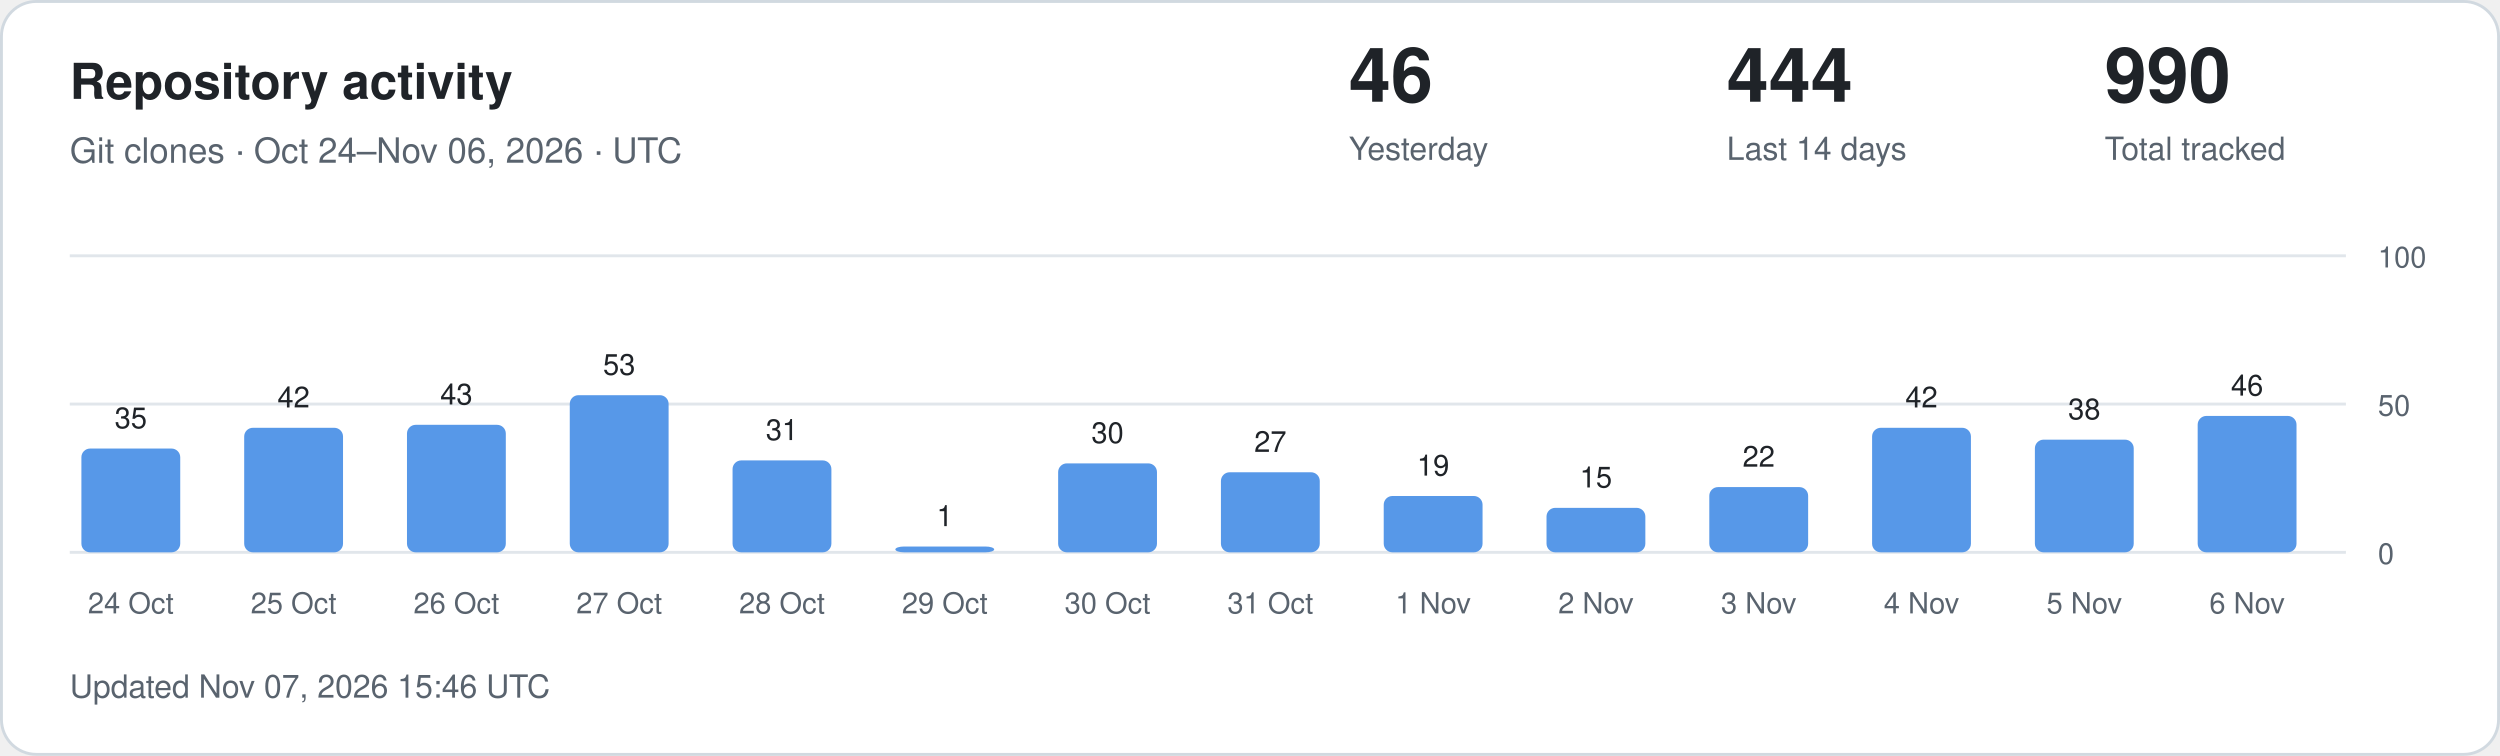
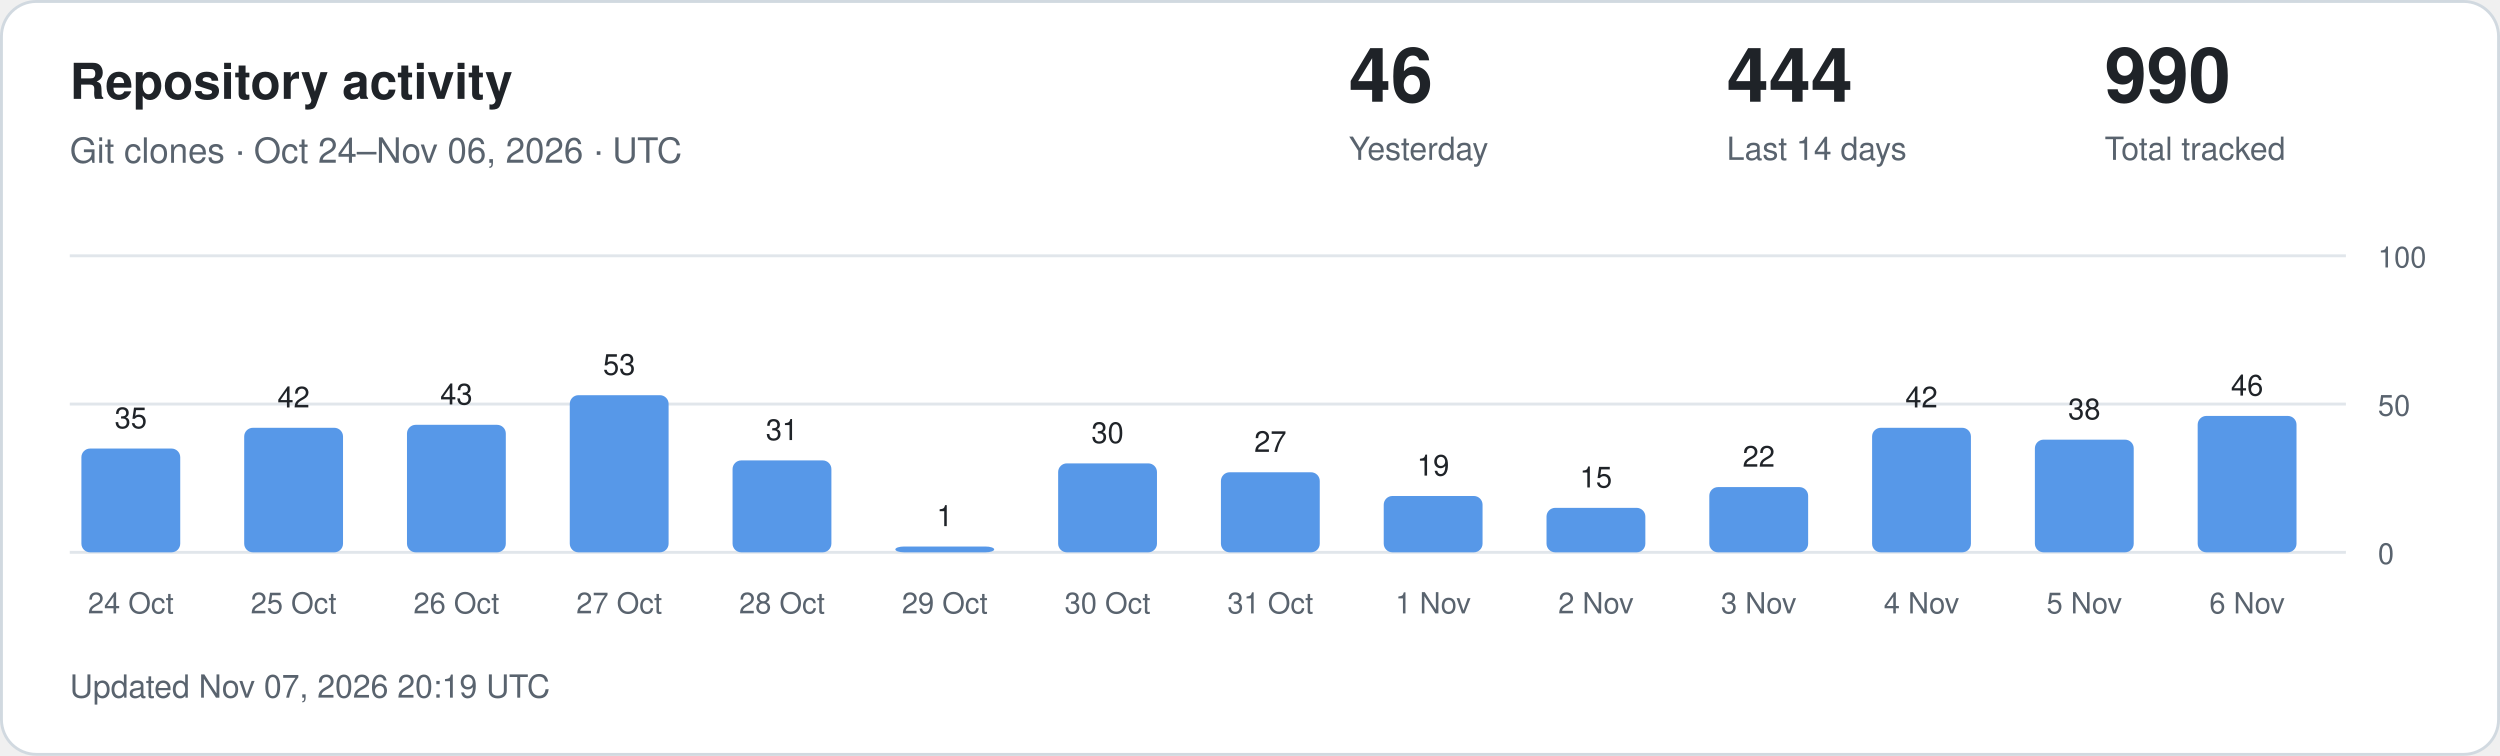
<svg xmlns="http://www.w3.org/2000/svg" width="860" height="260" viewBox="0 0 860 260" role="img" aria-labelledby="title description">
  <style>
.card{fill:#fff;stroke:#d1d9e0}.main{fill:#1f2328}.muted{fill:#59636e}
.grid{stroke:#d1d9e0;stroke-opacity:.65}.bar{fill:#5798e8}.zero{fill:#d1d9e0}
text{font-family:-apple-system,BlinkMacSystemFont,"Segoe UI",Helvetica,Arial,sans-serif}
@media(prefers-color-scheme:dark){.card{fill:#0d1117;stroke:#30363d}.main{fill:#f0f6fc}.muted{fill:#9198a1}.grid{stroke:#30363d}.bar{fill:#79aff4}.zero{fill:#30363d}}
</style>
  <rect class="card" x=".5" y=".5" width="859" height="259" rx="12" />
  <text class="main" x="24" y="34" font-size="17" font-weight="600">Repository activity</text>
  <text class="muted" x="24" y="56" font-size="12">Git clones · Oct 24–Nov 06, 2026 · UTC</text>
  <text class="main" x="464" y="35" font-size="26" font-weight="600">46</text>
  <text class="muted" x="464" y="55" font-size="11">Yesterday</text>
  <text class="main" x="594" y="35" font-size="26" font-weight="600">444</text>
  <text class="muted" x="594" y="55" font-size="11">Last 14 days</text>
  <text class="main" x="724" y="35" font-size="26" font-weight="600">990</text>
  <text class="muted" x="724" y="55" font-size="11">Total tracked</text>
  <line class="grid" x1="24" x2="807" y1="190" y2="190" />
  <text class="muted" x="818" y="194" font-size="10">0</text>
  <line class="grid" x1="24" x2="807" y1="139" y2="139" />
  <text class="muted" x="818" y="143" font-size="10">50</text>
  <line class="grid" x1="24" x2="807" y1="88" y2="88" />
  <text class="muted" x="818" y="92" font-size="10">100</text>
  <rect class="bar" x="28" y="154.30" width="34" height="35.70" rx="3" />
  <text class="main" x="45" y="147.30" text-anchor="middle" font-size="10">35</text>
  <text class="muted" x="45" y="211" text-anchor="middle" font-size="10">24 Oct</text>
  <rect class="bar" x="84" y="147.16" width="34" height="42.84" rx="3" />
  <text class="main" x="101" y="140.16" text-anchor="middle" font-size="10">42</text>
  <text class="muted" x="101" y="211" text-anchor="middle" font-size="10">25 Oct</text>
  <rect class="bar" x="140" y="146.14" width="34" height="43.86" rx="3" />
  <text class="main" x="157" y="139.14" text-anchor="middle" font-size="10">43</text>
  <text class="muted" x="157" y="211" text-anchor="middle" font-size="10">26 Oct</text>
  <rect class="bar" x="196" y="135.94" width="34" height="54.06" rx="3" />
  <text class="main" x="213" y="128.94" text-anchor="middle" font-size="10">53</text>
  <text class="muted" x="213" y="211" text-anchor="middle" font-size="10">27 Oct</text>
  <rect class="bar" x="252" y="158.38" width="34" height="31.62" rx="3" />
  <text class="main" x="269" y="151.38" text-anchor="middle" font-size="10">31</text>
  <text class="muted" x="269" y="211" text-anchor="middle" font-size="10">28 Oct</text>
  <rect class="bar" x="308" y="188.00" width="34" height="2.00" rx="3" />
  <text class="main" x="325" y="181.00" text-anchor="middle" font-size="10">1</text>
  <text class="muted" x="325" y="211" text-anchor="middle" font-size="10">29 Oct</text>
  <rect class="bar" x="364" y="159.40" width="34" height="30.60" rx="3" />
  <text class="main" x="381" y="152.40" text-anchor="middle" font-size="10">30</text>
  <text class="muted" x="381" y="211" text-anchor="middle" font-size="10">30 Oct</text>
  <rect class="bar" x="420" y="162.46" width="34" height="27.54" rx="3" />
  <text class="main" x="437" y="155.46" text-anchor="middle" font-size="10">27</text>
  <text class="muted" x="437" y="211" text-anchor="middle" font-size="10">31 Oct</text>
  <rect class="bar" x="476" y="170.62" width="34" height="19.38" rx="3" />
  <text class="main" x="493" y="163.62" text-anchor="middle" font-size="10">19</text>
  <text class="muted" x="493" y="211" text-anchor="middle" font-size="10">1 Nov</text>
  <rect class="bar" x="532" y="174.70" width="34" height="15.30" rx="3" />
  <text class="main" x="549" y="167.70" text-anchor="middle" font-size="10">15</text>
  <text class="muted" x="549" y="211" text-anchor="middle" font-size="10">2 Nov</text>
  <rect class="bar" x="588" y="167.56" width="34" height="22.44" rx="3" />
  <text class="main" x="605" y="160.56" text-anchor="middle" font-size="10">22</text>
  <text class="muted" x="605" y="211" text-anchor="middle" font-size="10">3 Nov</text>
  <rect class="bar" x="644" y="147.16" width="34" height="42.84" rx="3" />
  <text class="main" x="661" y="140.16" text-anchor="middle" font-size="10">42</text>
  <text class="muted" x="661" y="211" text-anchor="middle" font-size="10">4 Nov</text>
  <rect class="bar" x="700" y="151.24" width="34" height="38.76" rx="3" />
  <text class="main" x="717" y="144.24" text-anchor="middle" font-size="10">38</text>
  <text class="muted" x="717" y="211" text-anchor="middle" font-size="10">5 Nov</text>
  <rect class="bar" x="756" y="143.08" width="34" height="46.92" rx="3" />
  <text class="main" x="773" y="136.08" text-anchor="middle" font-size="10">46</text>
  <text class="muted" x="773" y="211" text-anchor="middle" font-size="10">6 Nov</text>
-   <text class="muted" x="24" y="240" font-size="11">Updated Nov 07, 2026 15:46 UTC</text>
+   <text class="muted" x="24" y="240" font-size="11">Updated Nov 07, 2026 20:19 UTC</text>
</svg>
